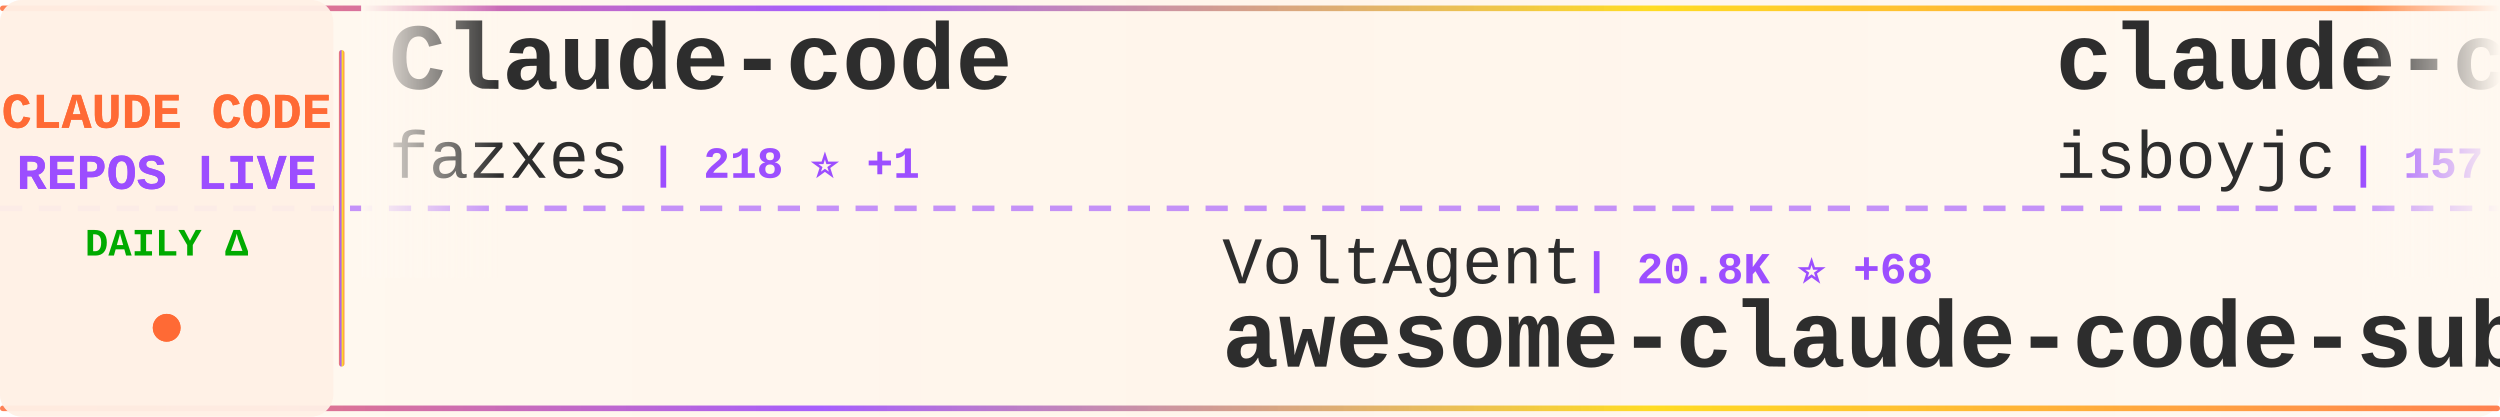
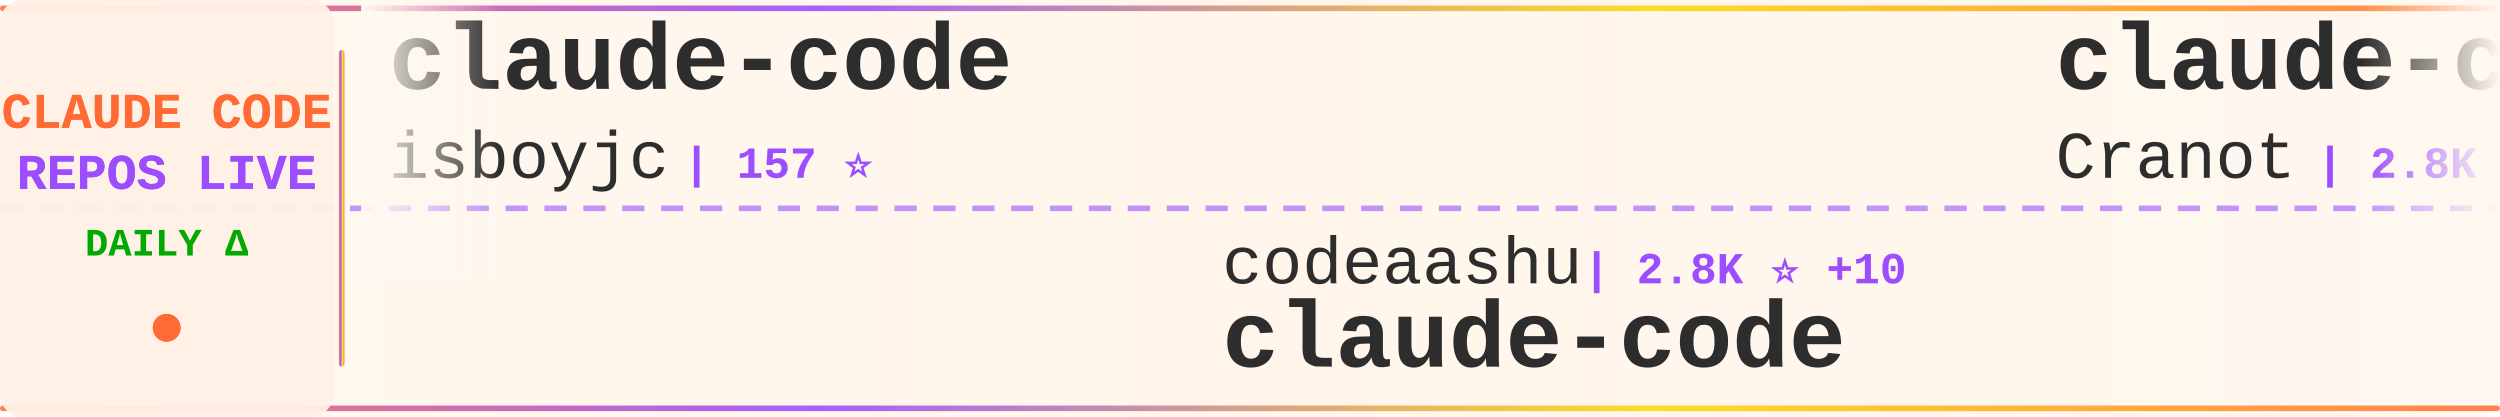
<svg xmlns="http://www.w3.org/2000/svg" width="900" height="150">
  <defs>
    <linearGradient id="tickerBg" x1="0%" y1="0%" x2="100%" y2="0%">
      <stop offset="0%" style="stop-color:#fff8f0;stop-opacity:0.98" />
      <stop offset="50%" style="stop-color:#fff5eb;stop-opacity:1" />
      <stop offset="100%" style="stop-color:#fff8f0;stop-opacity:0.98" />
    </linearGradient>
    <linearGradient id="borderGrad" x1="0%" y1="0%" x2="100%" y2="0%">
      <stop offset="0%" style="stop-color:#FF6B35;stop-opacity:0.85">
        <animate attributeName="stop-opacity" values="0.85;1;0.85" dur="2s" repeatCount="indefinite" />
      </stop>
      <stop offset="33%" style="stop-color:#9C4EFF;stop-opacity:0.9">
        <animate attributeName="stop-opacity" values="0.9;1;0.9" dur="2.2s" repeatCount="indefinite" />
      </stop>
      <stop offset="66%" style="stop-color:#FFD700;stop-opacity:0.85">
        <animate attributeName="stop-opacity" values="0.85;1;0.85" dur="1.8s" repeatCount="indefinite" />
      </stop>
      <stop offset="100%" style="stop-color:#FF6B35;stop-opacity:0.85">
        <animate attributeName="stop-opacity" values="0.85;1;0.85" dur="2s" repeatCount="indefinite" />
      </stop>
    </linearGradient>
    <filter id="textGlow">
      <feGaussianBlur stdDeviation="0.15" result="coloredBlur" />
      <feMerge>
        <feMergeNode in="coloredBlur" />
        <feMergeNode in="SourceGraphic" />
      </feMerge>
    </filter>
    <filter id="metricGlow">
      <feGaussianBlur stdDeviation="0.2" result="coloredBlur" />
      <feMerge>
        <feMergeNode in="coloredBlur" />
        <feMergeNode in="SourceGraphic" />
      </feMerge>
    </filter>
    <linearGradient id="leftFade" x1="0%" y1="0%" x2="100%" y2="0%">
      <stop offset="0%" style="stop-color:#fff8f0;stop-opacity:1" />
      <stop offset="100%" style="stop-color:#fff8f0;stop-opacity:0" />
    </linearGradient>
    <linearGradient id="rightFade" x1="0%" y1="0%" x2="100%" y2="0%">
      <stop offset="0%" style="stop-color:#fff8f0;stop-opacity:0" />
      <stop offset="100%" style="stop-color:#fff8f0;stop-opacity:1" />
    </linearGradient>
  </defs>
  <rect width="900" height="150" fill="url(#tickerBg)" rx="8" />
  <rect x="0" y="2" width="900" height="2" fill="url(#borderGrad)" rx="1" />
  <rect x="0" y="146" width="900" height="2" fill="url(#borderGrad)" rx="1" />
  <line x1="0" y1="75" x2="900" y2="75" stroke="#9C4EFF" stroke-width="2" stroke-dasharray="8 6" opacity="0.6" />
  <rect x="0" y="0" width="120" height="150" fill="#fff0e6" opacity="0.95" rx="8" />
  <text x="60" y="46" font-family="'Courier New', monospace" font-size="18" font-weight="bold" fill="#FF6B35" text-anchor="middle" filter="url(#textGlow)">
    CLAUDE CODE
  </text>
  <text x="60" y="68" font-family="'Courier New', monospace" font-size="18" font-weight="bold" fill="#9C4EFF" text-anchor="middle" filter="url(#textGlow)">
    REPOS LIVE
  </text>
  <text x="60" y="92" font-family="'Courier New', monospace" font-size="14" font-weight="bold" fill="#00aa00" text-anchor="middle">
    DAILY Δ
  </text>
  <circle cx="60" cy="118" r="5" fill="#FF6B35" filter="url(#metricGlow)">
    <animate attributeName="r" values="4;6;4" dur="1.5s" repeatCount="indefinite" />
    <animate attributeName="opacity" values="0.6;1;0.6" dur="1.5s" repeatCount="indefinite" />
  </circle>
  <rect x="122" y="18" width="2" height="114" fill="url(#borderGrad)" rx="1" />
  <clipPath id="tickerClip">
    <rect x="130" y="0" width="770" height="150" />
  </clipPath>
  <g clip-path="url(#tickerClip)">
    <g id="tickerItems">
      <animateTransform attributeName="transform" attributeType="XML" type="translate" from="0 0" to="-3000 0" dur="54s" repeatCount="indefinite" />
      <g transform="translate(0, 0)">
-         <text x="140" y="32" font-family="'Courier New', monospace" font-size="34" font-weight="bold" fill="#2d2d2d">Claude-code</text>
-         <text x="140" y="64" font-family="'Courier New', monospace" font-size="24" font-weight="normal" fill="#2d2d2d" opacity="1.0">fazxes</text>
-         <text x="234" y="64" font-family="'Courier New', monospace" font-size="16" font-weight="bold" fill="#9C4EFF"> | 218 ⭐ +1</text>
-       </g>
-       <g transform="translate(300, 0)">
-         <text x="140" y="102" font-family="'Courier New', monospace" font-size="24" font-weight="normal" fill="#2d2d2d" opacity="1.0">VoltAgent</text>
-         <text x="270" y="102" font-family="'Courier New', monospace" font-size="16" font-weight="bold" fill="#9C4EFF"> | 20.8K ⭐ +68</text>
-         <text x="140" y="132" font-family="'Courier New', monospace" font-size="34" font-weight="bold" fill="#2d2d2d">awesome-claude-code-suba...</text>
-       </g>
-       <g transform="translate(600, 0)">
        <text x="140" y="32" font-family="'Courier New', monospace" font-size="34" font-weight="bold" fill="#2d2d2d">claude-code</text>
        <text x="140" y="64" font-family="'Courier New', monospace" font-size="24" font-weight="normal" fill="#2d2d2d" opacity="1.0">isboyjc</text>
        <text x="246" y="64" font-family="'Courier New', monospace" font-size="16" font-weight="bold" fill="#9C4EFF"> | 157 ⭐</text>
      </g>
+       <g transform="translate(300, 0)">
+         <text x="140" y="102" font-family="'Courier New', monospace" font-size="24" font-weight="normal" fill="#2d2d2d" opacity="1.0">codeaashu</text>
+         <text x="270" y="102" font-family="'Courier New', monospace" font-size="16" font-weight="bold" fill="#9C4EFF"> | 2.8K ⭐ +10</text>
+         <text x="140" y="132" font-family="'Courier New', monospace" font-size="34" font-weight="bold" fill="#2d2d2d">claude-code</text>
+       </g>
+       <g transform="translate(600, 0)">
+         <text x="140" y="32" font-family="'Courier New', monospace" font-size="34" font-weight="bold" fill="#2d2d2d">claude-code-guide</text>
+         <text x="140" y="64" font-family="'Courier New', monospace" font-size="24" font-weight="normal" fill="#2d2d2d" opacity="1.0">Cranot</text>
+         <text x="234" y="64" font-family="'Courier New', monospace" font-size="16" font-weight="bold" fill="#9C4EFF"> | 2.8K ⭐ +2</text>
+       </g>
      <g transform="translate(900, 0)">
-         <text x="140" y="102" font-family="'Courier New', monospace" font-size="24" font-weight="normal" fill="#2d2d2d" opacity="1.0">davila7</text>
-         <text x="246" y="102" font-family="'Courier New', monospace" font-size="16" font-weight="bold" fill="#9C4EFF"> | 27.7K ⭐ +27</text>
-         <text x="140" y="132" font-family="'Courier New', monospace" font-size="34" font-weight="bold" fill="#2d2d2d">claude-code-templates</text>
+         <text x="140" y="102" font-family="'Courier New', monospace" font-size="24" font-weight="normal" fill="#2d2d2d" opacity="1.0">RichardAtCT</text>
+         <text x="294" y="102" font-family="'Courier New', monospace" font-size="16" font-weight="bold" fill="#9C4EFF"> | 2.6K ⭐ +5</text>
+         <text x="140" y="132" font-family="'Courier New', monospace" font-size="34" font-weight="bold" fill="#2d2d2d">claude-code-telegram</text>
      </g>
      <g transform="translate(1200, 0)">
-         <text x="140" y="32" font-family="'Courier New', monospace" font-size="34" font-weight="bold" fill="#2d2d2d">claude-code</text>
-         <text x="140" y="64" font-family="'Courier New', monospace" font-size="24" font-weight="normal" fill="#2d2d2d" opacity="1.0">jarmuine</text>
-         <text x="258" y="64" font-family="'Courier New', monospace" font-size="16" font-weight="bold" fill="#9C4EFF"> | 2.2K ⭐</text>
+         <text x="140" y="32" font-family="'Courier New', monospace" font-size="34" font-weight="bold" fill="#2d2d2d">claude-code-plugins-plus...</text>
+         <text x="140" y="64" font-family="'Courier New', monospace" font-size="24" font-weight="normal" fill="#2d2d2d" opacity="1.0">jeremylongshore</text>
+         <text x="342" y="64" font-family="'Courier New', monospace" font-size="16" font-weight="bold" fill="#9C4EFF"> | 2.3K ⭐ +7</text>
      </g>
      <g transform="translate(1500, 0)">
-         <text x="140" y="102" font-family="'Courier New', monospace" font-size="24" font-weight="normal" fill="#2d2d2d" opacity="1.0">rohitg00</text>
-         <text x="258" y="102" font-family="'Courier New', monospace" font-size="16" font-weight="bold" fill="#9C4EFF"> | 1.9K ⭐ +15</text>
-         <text x="140" y="132" font-family="'Courier New', monospace" font-size="34" font-weight="bold" fill="#2d2d2d">awesome-claude-code-tool...</text>
+         <text x="140" y="102" font-family="'Courier New', monospace" font-size="24" font-weight="normal" fill="#2d2d2d" opacity="1.0">lintsinghua</text>
+         <text x="294" y="102" font-family="'Courier New', monospace" font-size="16" font-weight="bold" fill="#9C4EFF"> | 3.5K ⭐ +16</text>
+         <text x="140" y="132" font-family="'Courier New', monospace" font-size="34" font-weight="bold" fill="#2d2d2d">claude-code-book</text>
      </g>
      <g transform="translate(1800, 0)">
-         <text x="140" y="32" font-family="'Courier New', monospace" font-size="34" font-weight="bold" fill="#2d2d2d">claude-code-telegram</text>
-         <text x="140" y="64" font-family="'Courier New', monospace" font-size="24" font-weight="normal" fill="#2d2d2d" opacity="1.0">RichardAtCT</text>
-         <text x="294" y="64" font-family="'Courier New', monospace" font-size="16" font-weight="bold" fill="#9C4EFF"> | 2.6K ⭐ +7</text>
+         <text x="140" y="32" font-family="'Courier New', monospace" font-size="34" font-weight="bold" fill="#2d2d2d">claude-code</text>
+         <text x="140" y="64" font-family="'Courier New', monospace" font-size="24" font-weight="normal" fill="#2d2d2d" opacity="1.0">Tinkeringg-Lab</text>
+         <text x="330" y="64" font-family="'Courier New', monospace" font-size="16" font-weight="bold" fill="#9C4EFF"> | 206 ⭐</text>
      </g>
      <g transform="translate(2100, 0)">
-         <text x="140" y="102" font-family="'Courier New', monospace" font-size="24" font-weight="normal" fill="#2d2d2d" opacity="1.0">carlvellotti</text>
-         <text x="306" y="102" font-family="'Courier New', monospace" font-size="16" font-weight="bold" fill="#9C4EFF"> | 2.1K ⭐ +1</text>
-         <text x="140" y="132" font-family="'Courier New', monospace" font-size="34" font-weight="bold" fill="#2d2d2d">claude-code-pm-course</text>
+         <text x="140" y="102" font-family="'Courier New', monospace" font-size="24" font-weight="normal" fill="#2d2d2d" opacity="1.0">fazxes</text>
+         <text x="234" y="102" font-family="'Courier New', monospace" font-size="16" font-weight="bold" fill="#9C4EFF"> | 218 ⭐</text>
+         <text x="140" y="132" font-family="'Courier New', monospace" font-size="34" font-weight="bold" fill="#2d2d2d">Claude-code</text>
      </g>
      <g transform="translate(2400, 0)">
-         <text x="140" y="32" font-family="'Courier New', monospace" font-size="34" font-weight="bold" fill="#2d2d2d">Claude-Code-Usage-Monito...</text>
-         <text x="140" y="64" font-family="'Courier New', monospace" font-size="24" font-weight="normal" fill="#2d2d2d" opacity="1.0">Maciek-roboblog</text>
-         <text x="342" y="64" font-family="'Courier New', monospace" font-size="16" font-weight="bold" fill="#9C4EFF"> | 8.1K ⭐ +9</text>
+         <text x="140" y="32" font-family="'Courier New', monospace" font-size="34" font-weight="bold" fill="#2d2d2d">claude-code</text>
+         <text x="140" y="64" font-family="'Courier New', monospace" font-size="24" font-weight="normal" fill="#2d2d2d" opacity="1.0">Onewon</text>
+         <text x="234" y="64" font-family="'Courier New', monospace" font-size="16" font-weight="bold" fill="#9C4EFF"> | 181 ⭐</text>
      </g>
      <g transform="translate(2700, 0)">
-         <text x="140" y="102" font-family="'Courier New', monospace" font-size="24" font-weight="normal" fill="#2d2d2d" opacity="1.0">diet103</text>
-         <text x="246" y="102" font-family="'Courier New', monospace" font-size="16" font-weight="bold" fill="#9C4EFF"> | 9.7K ⭐ +13</text>
-         <text x="140" y="132" font-family="'Courier New', monospace" font-size="34" font-weight="bold" fill="#2d2d2d">claude-code-infrastructu...</text>
+         <text x="140" y="102" font-family="'Courier New', monospace" font-size="24" font-weight="normal" fill="#2d2d2d" opacity="1.0">huangserva</text>
+         <text x="282" y="102" font-family="'Courier New', monospace" font-size="16" font-weight="bold" fill="#9C4EFF"> | 591 ⭐ +2</text>
+         <text x="140" y="132" font-family="'Courier New', monospace" font-size="34" font-weight="bold" fill="#2d2d2d">claude-code-cli</text>
      </g>
      <g transform="translate(3000, 0)">
-         <text x="140" y="32" font-family="'Courier New', monospace" font-size="34" font-weight="bold" fill="#2d2d2d">Claude-code</text>
-         <text x="140" y="64" font-family="'Courier New', monospace" font-size="24" font-weight="normal" fill="#2d2d2d" opacity="1.0">fazxes</text>
-         <text x="234" y="64" font-family="'Courier New', monospace" font-size="16" font-weight="bold" fill="#9C4EFF"> | 218 ⭐ +1</text>
-       </g>
-       <g transform="translate(3300, 0)">
-         <text x="140" y="102" font-family="'Courier New', monospace" font-size="24" font-weight="normal" fill="#2d2d2d" opacity="1.0">VoltAgent</text>
-         <text x="270" y="102" font-family="'Courier New', monospace" font-size="16" font-weight="bold" fill="#9C4EFF"> | 20.8K ⭐ +68</text>
-         <text x="140" y="132" font-family="'Courier New', monospace" font-size="34" font-weight="bold" fill="#2d2d2d">awesome-claude-code-suba...</text>
-       </g>
-       <g transform="translate(3600, 0)">
        <text x="140" y="32" font-family="'Courier New', monospace" font-size="34" font-weight="bold" fill="#2d2d2d">claude-code</text>
        <text x="140" y="64" font-family="'Courier New', monospace" font-size="24" font-weight="normal" fill="#2d2d2d" opacity="1.0">isboyjc</text>
        <text x="246" y="64" font-family="'Courier New', monospace" font-size="16" font-weight="bold" fill="#9C4EFF"> | 157 ⭐</text>
      </g>
+       <g transform="translate(3300, 0)">
+         <text x="140" y="102" font-family="'Courier New', monospace" font-size="24" font-weight="normal" fill="#2d2d2d" opacity="1.0">codeaashu</text>
+         <text x="270" y="102" font-family="'Courier New', monospace" font-size="16" font-weight="bold" fill="#9C4EFF"> | 2.8K ⭐ +10</text>
+         <text x="140" y="132" font-family="'Courier New', monospace" font-size="34" font-weight="bold" fill="#2d2d2d">claude-code</text>
+       </g>
+       <g transform="translate(3600, 0)">
+         <text x="140" y="32" font-family="'Courier New', monospace" font-size="34" font-weight="bold" fill="#2d2d2d">claude-code-guide</text>
+         <text x="140" y="64" font-family="'Courier New', monospace" font-size="24" font-weight="normal" fill="#2d2d2d" opacity="1.0">Cranot</text>
+         <text x="234" y="64" font-family="'Courier New', monospace" font-size="16" font-weight="bold" fill="#9C4EFF"> | 2.8K ⭐ +2</text>
+       </g>
      <g transform="translate(3900, 0)">
-         <text x="140" y="102" font-family="'Courier New', monospace" font-size="24" font-weight="normal" fill="#2d2d2d" opacity="1.0">davila7</text>
-         <text x="246" y="102" font-family="'Courier New', monospace" font-size="16" font-weight="bold" fill="#9C4EFF"> | 27.7K ⭐ +27</text>
-         <text x="140" y="132" font-family="'Courier New', monospace" font-size="34" font-weight="bold" fill="#2d2d2d">claude-code-templates</text>
+         <text x="140" y="102" font-family="'Courier New', monospace" font-size="24" font-weight="normal" fill="#2d2d2d" opacity="1.0">RichardAtCT</text>
+         <text x="294" y="102" font-family="'Courier New', monospace" font-size="16" font-weight="bold" fill="#9C4EFF"> | 2.6K ⭐ +5</text>
+         <text x="140" y="132" font-family="'Courier New', monospace" font-size="34" font-weight="bold" fill="#2d2d2d">claude-code-telegram</text>
      </g>
    </g>
  </g>
  <rect x="130" y="0" width="50" height="100" fill="url(#leftFade)" />
  <rect x="850" y="0" width="50" height="100" fill="url(#rightFade)" />
</svg>
